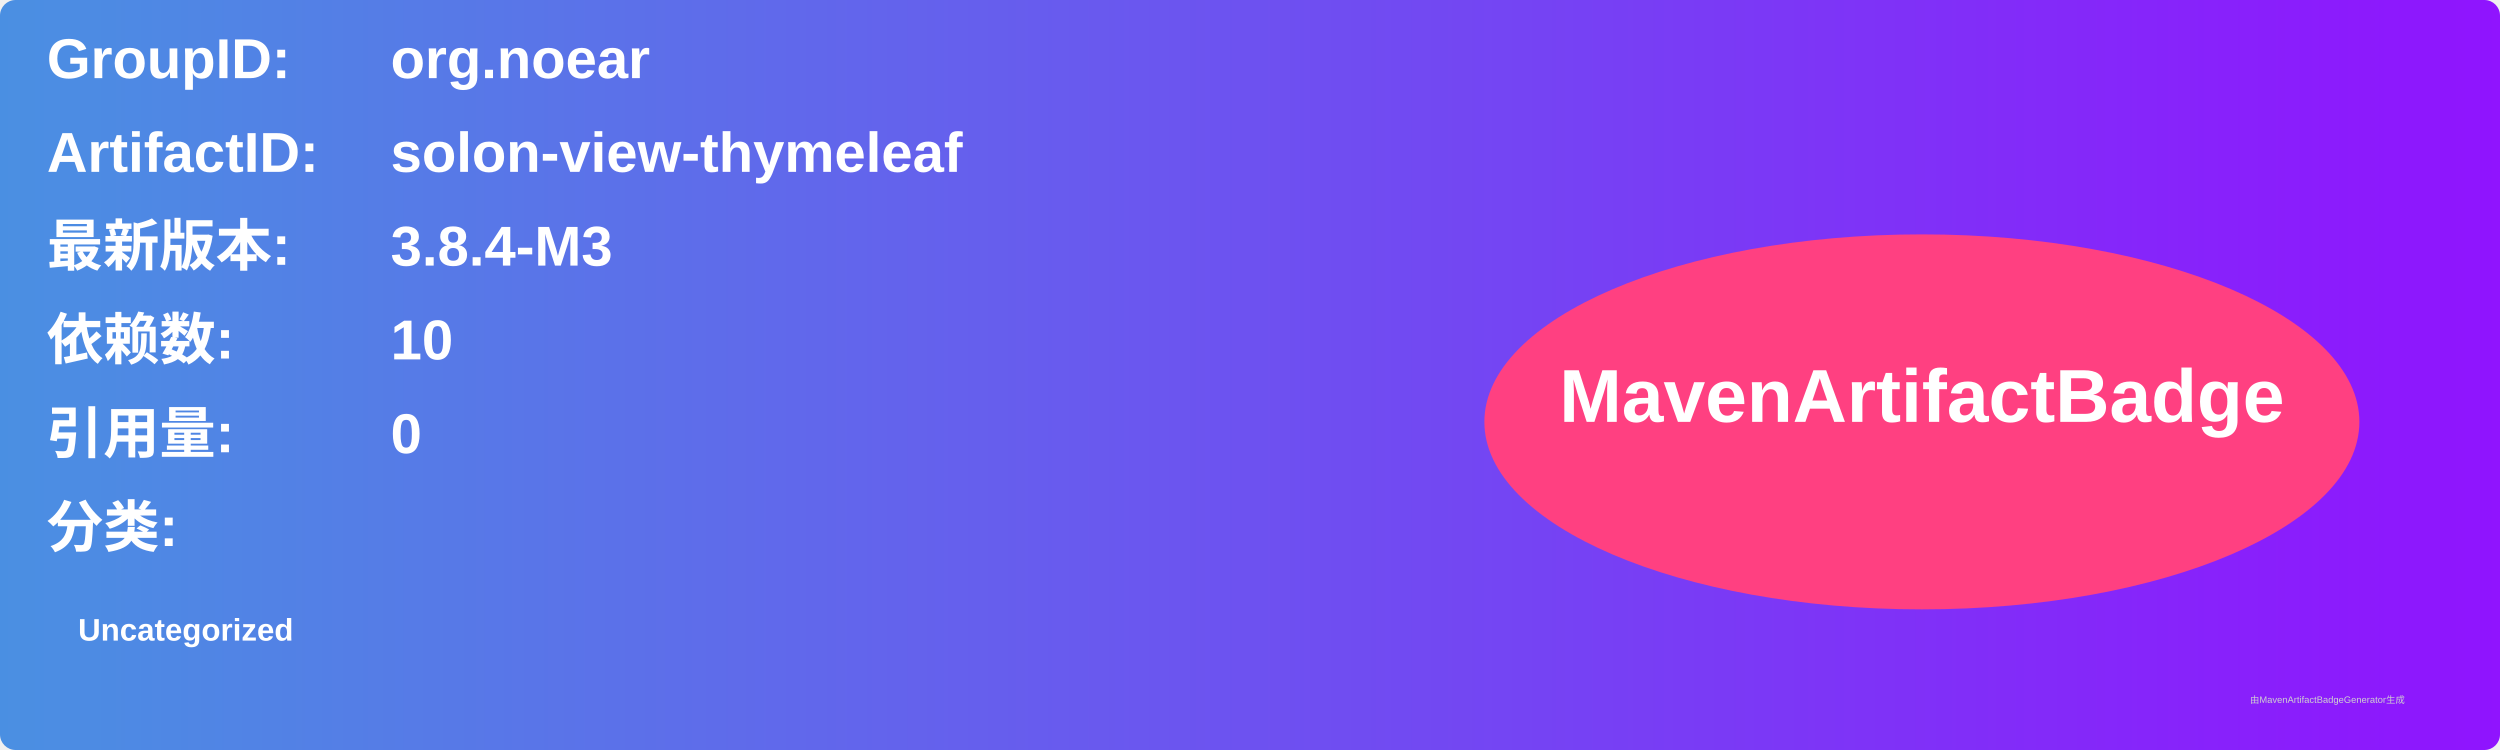
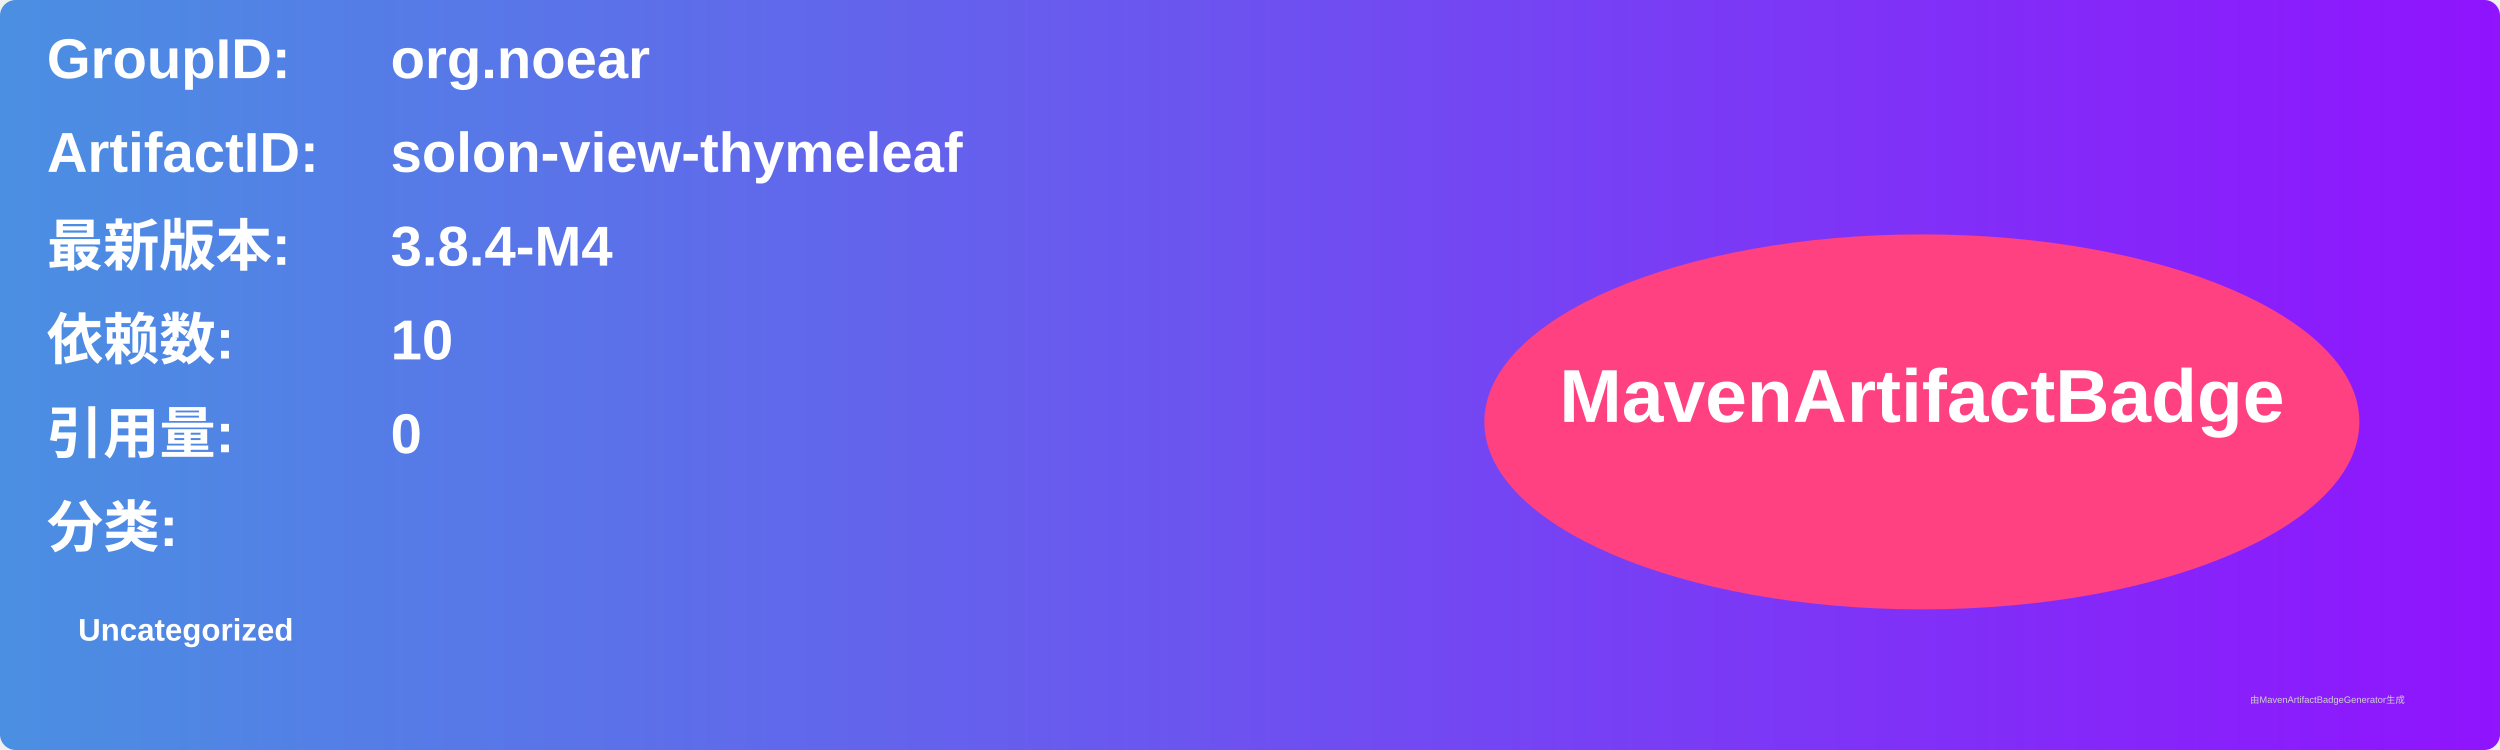
<svg xmlns="http://www.w3.org/2000/svg" width="800" height="240" viewBox="0 0 800 240">
  <linearGradient id="grad" x1="0%" y1="0%" x2="100%" y2="0%">
    <stop offset="0%" stop-color="#4a90e2" />
    <stop offset="100%" stop-color="#9013fe" />
  </linearGradient>
  <rect width="100%" height="100%" rx="5" ry="5" fill="url(#grad)" />
  <g transform="translate(15, 15)">
    <text x="0" y="10" font-family="Arial" font-size="18" fill="white" font-weight="bold" width="260">GroupID:</text>
    <text x="110" y="10" font-family="Arial" font-size="18" fill="white" font-weight="bold" width="460">org.noear</text>
    <text x="0" y="40" font-family="Arial" font-size="18" fill="white" font-weight="bold" width="260">ArtifactID:</text>
    <text x="110" y="40" font-family="Arial" font-size="18" fill="white" font-weight="bold" width="460">solon-view-thymeleaf</text>
    <text x="0" y="70" font-family="Arial" font-size="18" fill="white" font-weight="bold">最新版本:</text>
    <text x="110" y="70" font-family="Arial" font-size="18" fill="white" font-weight="bold">
-       <tspan font-weight="bold">3.8.4-M3</tspan>
+       <tspan font-weight="bold">3.8.4-M4</tspan>
    </text>
    <text x="0" y="100" font-family="Arial" font-size="18" fill="white" font-weight="bold">依赖数: </text>
    <text x="110" y="100" font-family="Arial" font-size="18" fill="white">
      <tspan font-weight="bold">10</tspan>
    </text>
    <text x="0" y="130" font-family="Arial" font-size="18" fill="white" font-weight="bold">引用量: </text>
    <text x="110" y="130" font-family="Arial" font-size="18" fill="white">
      <tspan font-weight="bold">0</tspan>
    </text>
    <text x="0" y="160" font-family="Arial" font-size="18" fill="white" font-weight="bold">分类:</text>
    <text x="10" y="190" font-family="Arial" font-size="10" fill="white">
      <tspan font-weight="bold">Uncategorized</tspan>
    </text>
    <ellipse cx="600" cy="120" rx="140" ry="60" fill="#ff4081" />
    <text x="600" y="120" text-anchor="middle" font-family="Arial" font-size="24" fill="white" font-weight="bold">MavenArtifactBadge</text>
  </g>
  <text x="720" y="225" font-family="Arial" font-size="3" fill="#d0d0d0">由MavenArtifactBadgeGenerator生成</text>
</svg>
